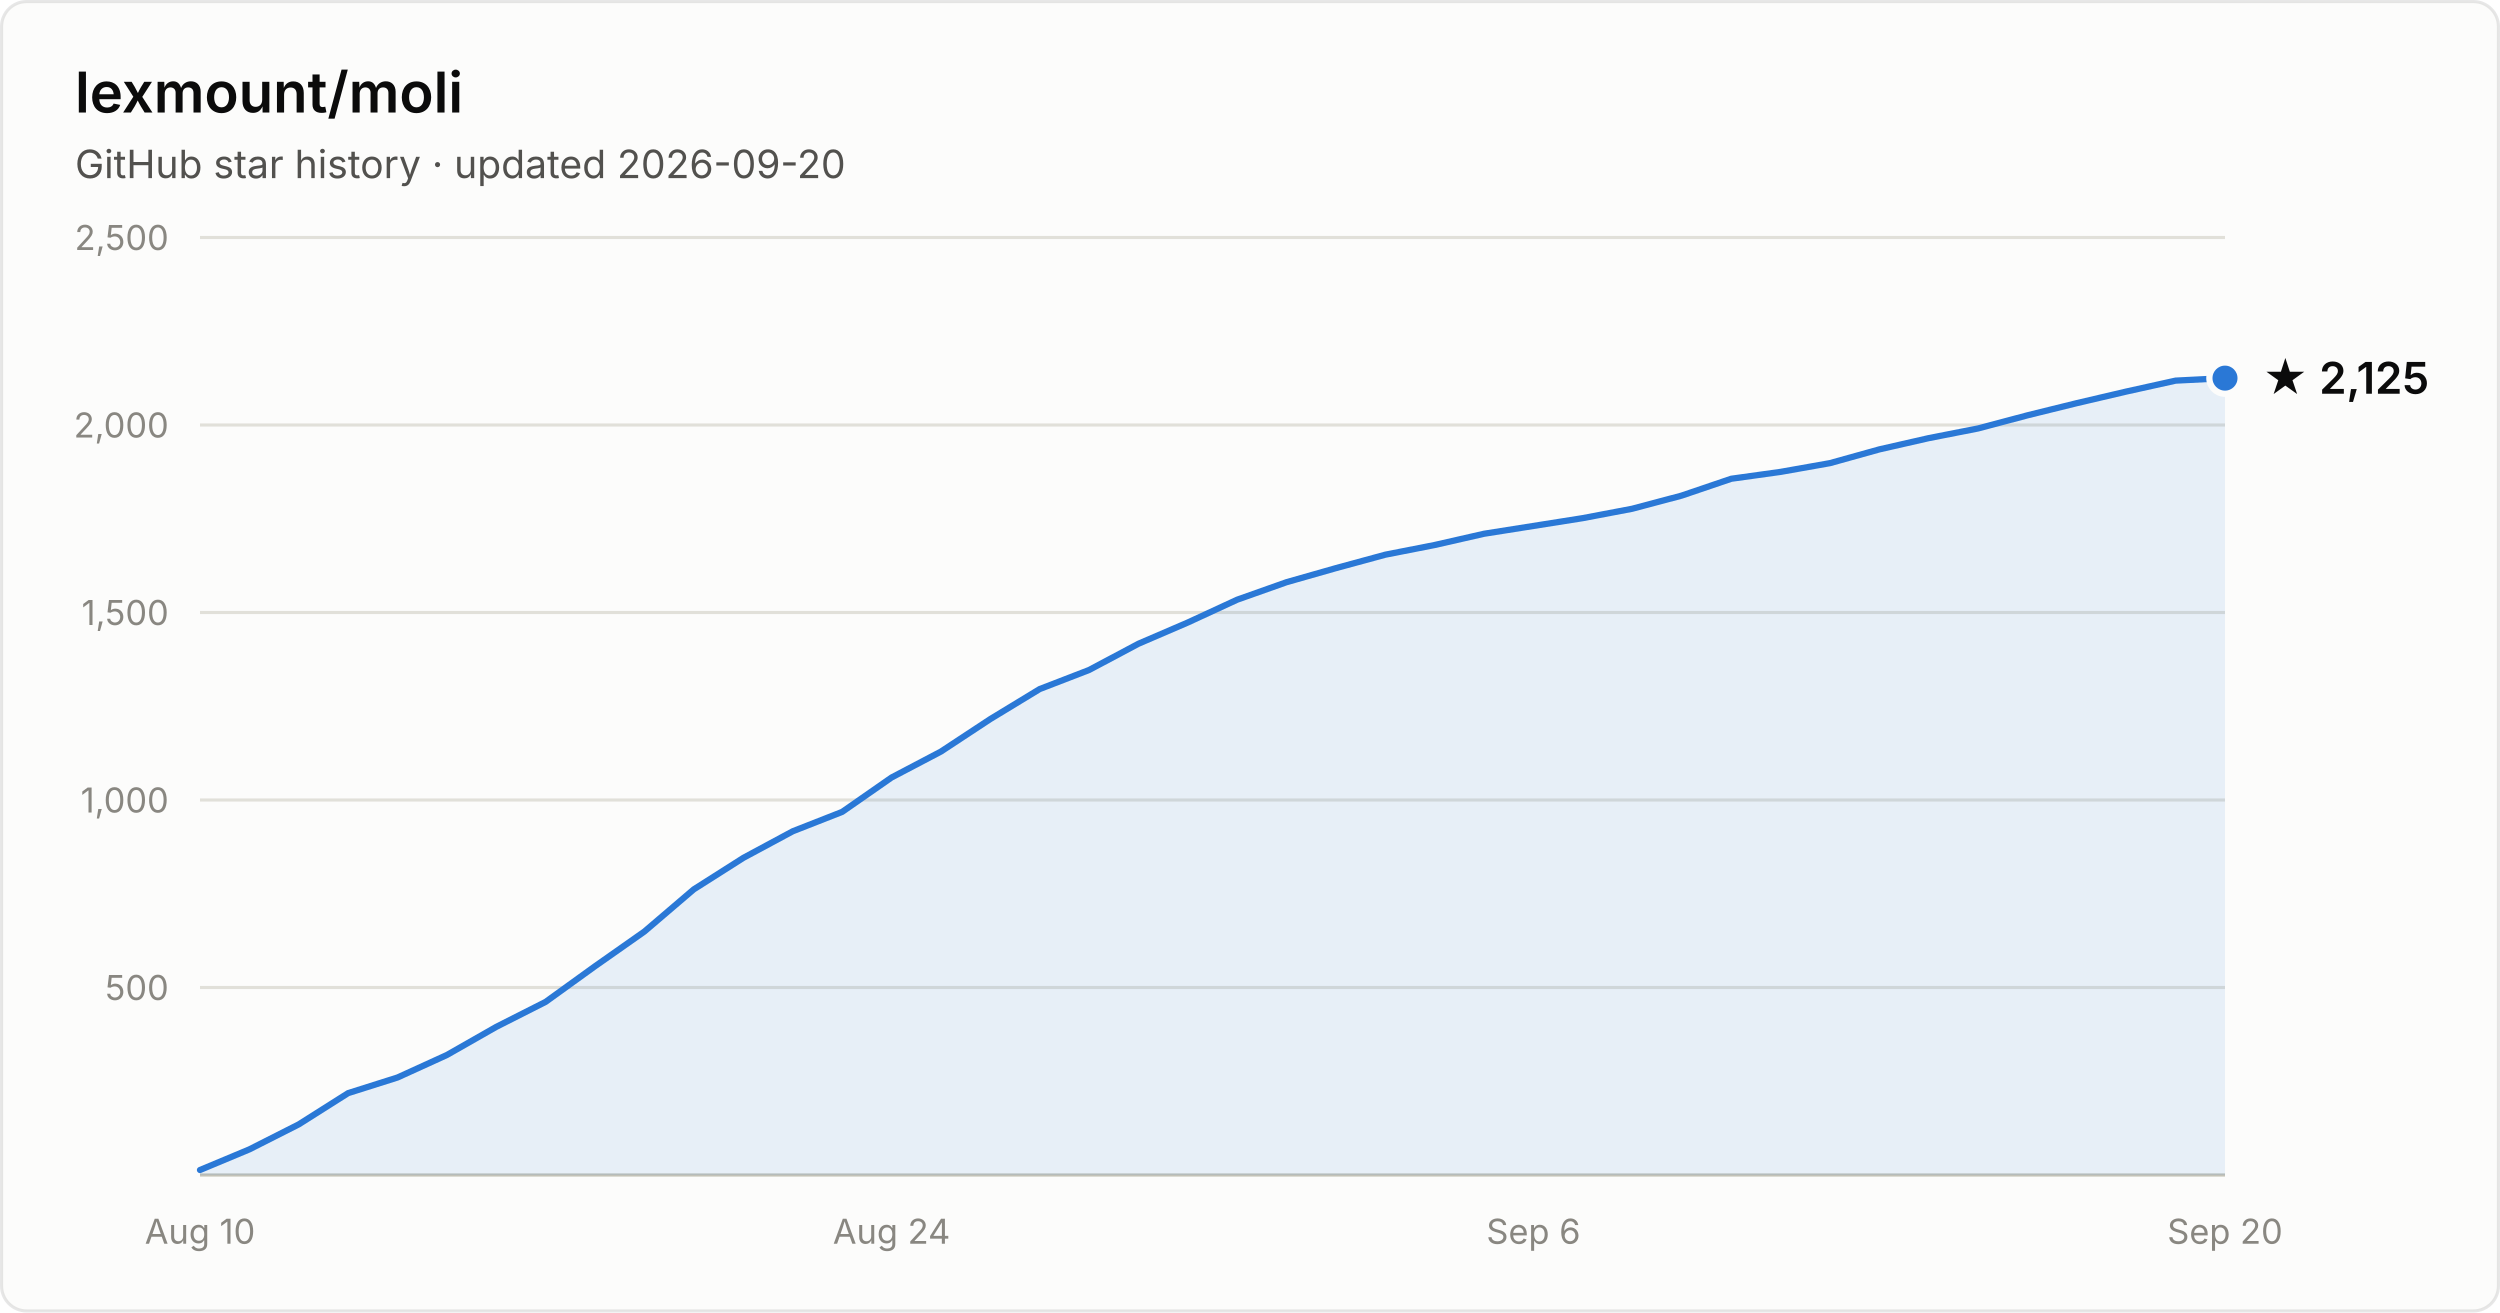
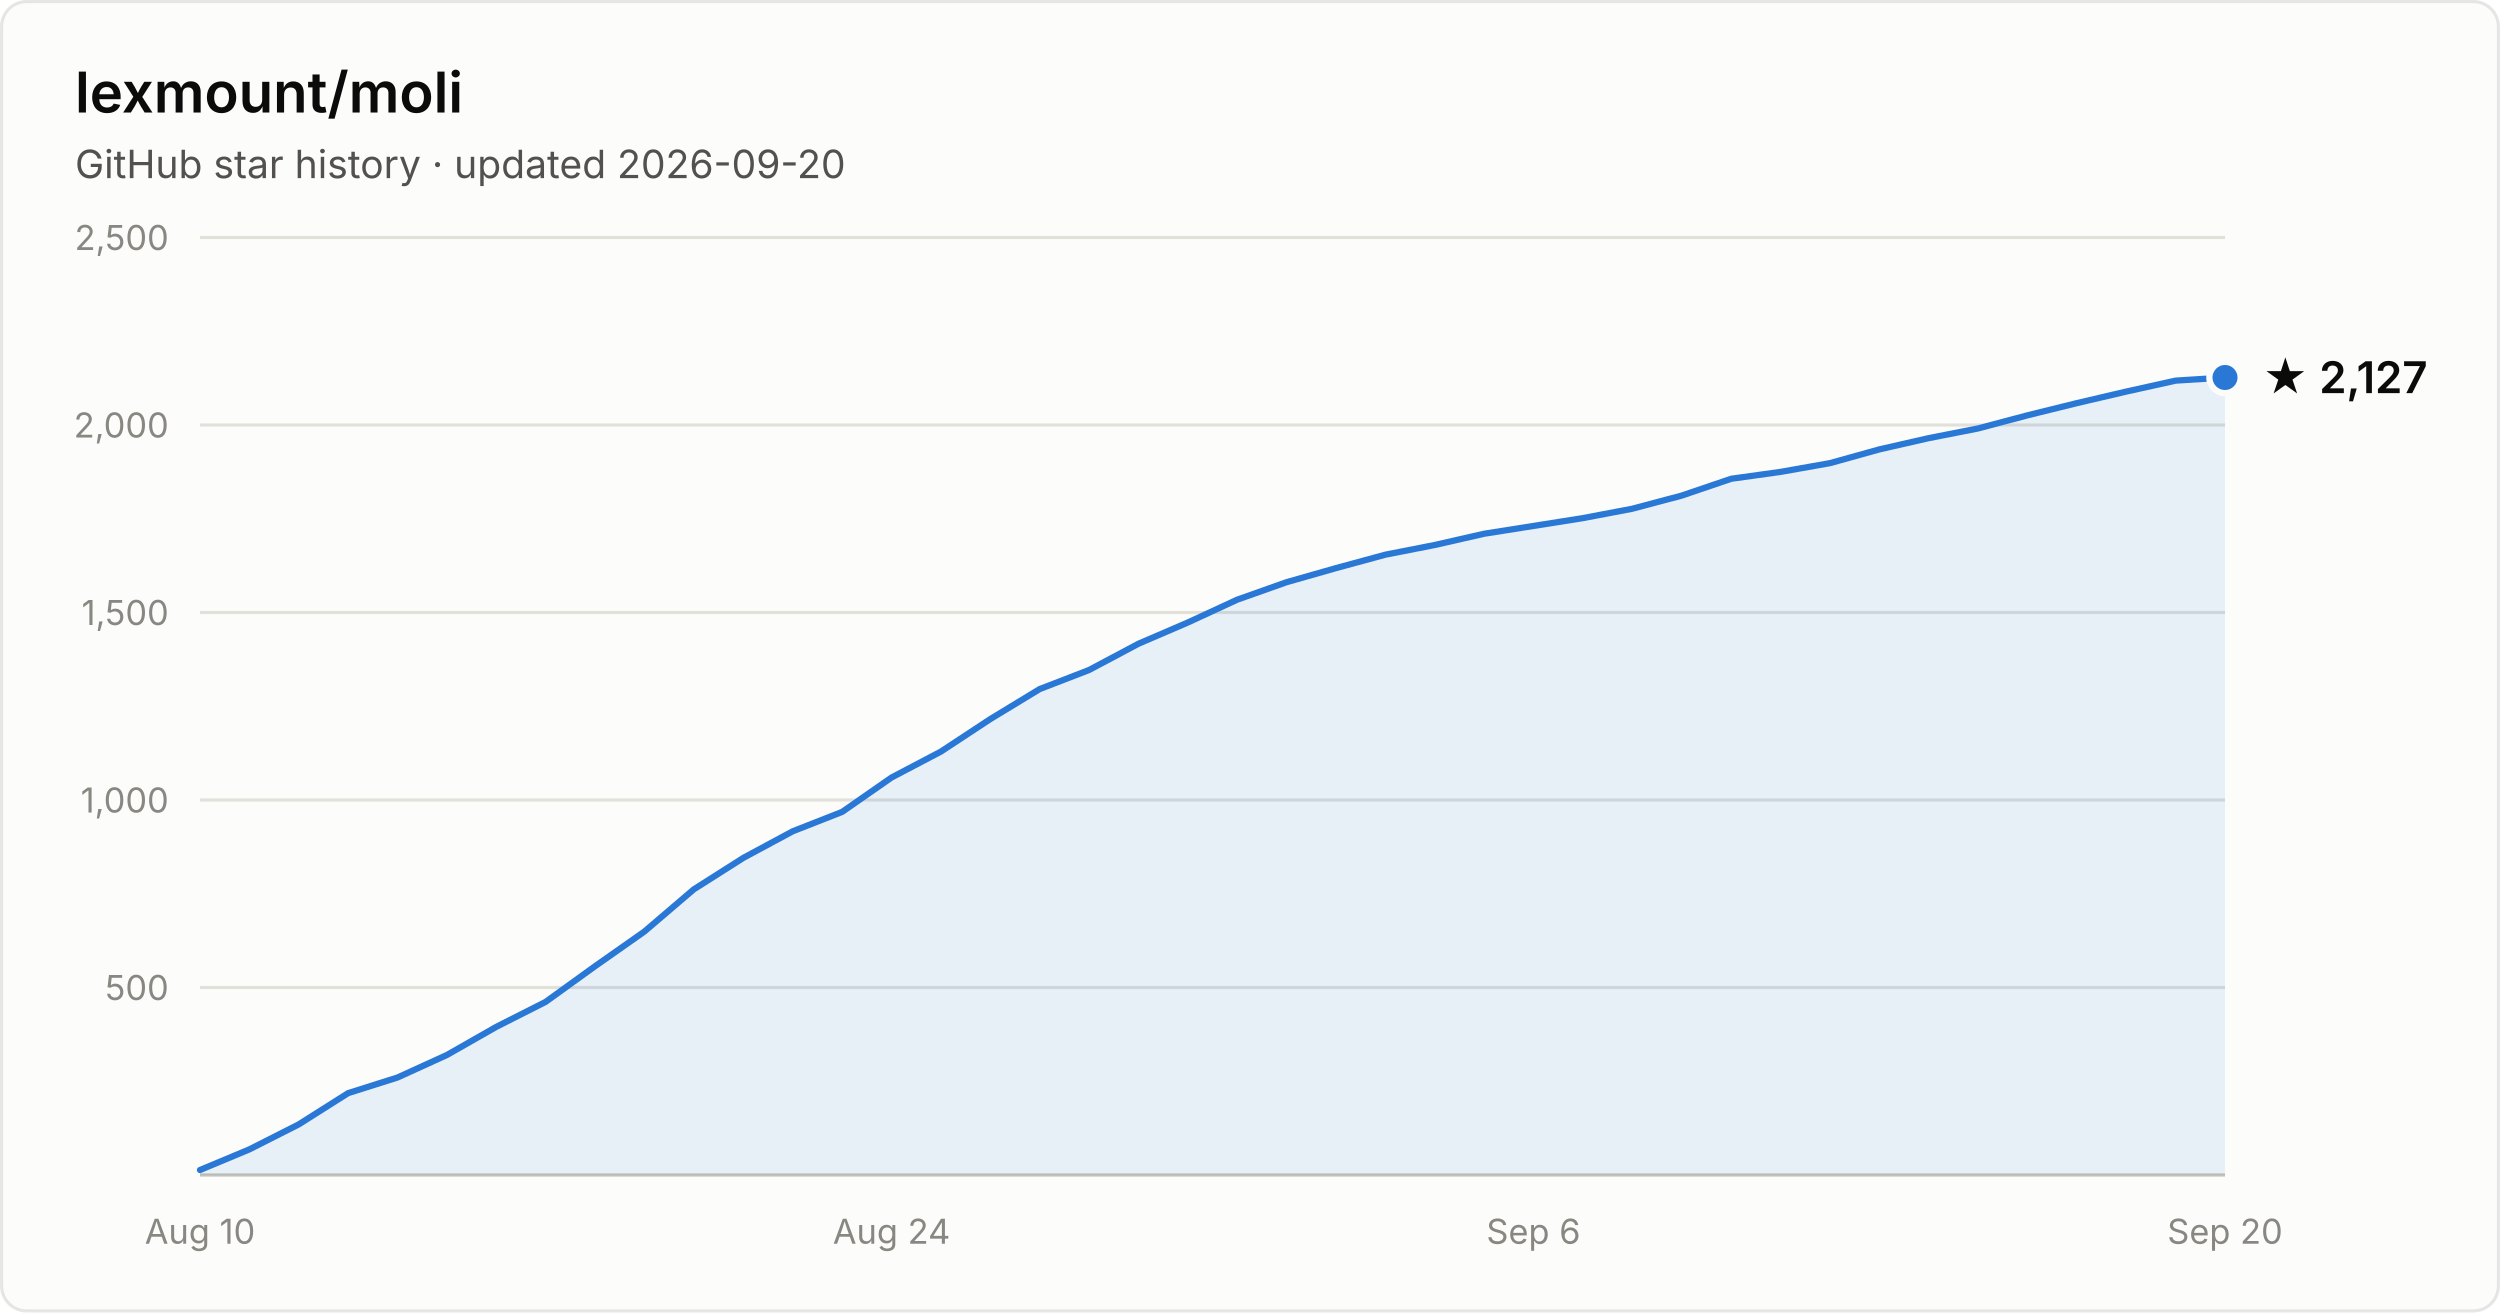
- <svg xmlns="http://www.w3.org/2000/svg" width="800" height="420" viewBox="0 0 800 420" font-family="system-ui, -apple-system, Segoe UI, sans-serif" role="img" aria-label="Star history of lexmount/moli: 2,125 stars as of 2026-09-20">
+ <svg xmlns="http://www.w3.org/2000/svg" width="800" height="420" viewBox="0 0 800 420" font-family="system-ui, -apple-system, Segoe UI, sans-serif" role="img" aria-label="Star history of lexmount/moli: 2,127 stars as of 2026-09-20">
  <rect x="0.5" y="0.5" width="799" height="419" rx="8" fill="#fcfcfb" stroke="rgba(11,11,11,0.10)" />
  <text x="24" y="36" fill="#0b0b0b" font-size="18" font-weight="600">lexmount/moli</text>
  <text x="24" y="57" fill="#52514e" font-size="12.5">GitHub star history · updated 2026-09-20</text>
  <line x1="64" y1="316.0" x2="712" y2="316.0" stroke="#e1e0d9" stroke-width="1" />
  <text x="54" y="320.0" text-anchor="end" fill="#898781" font-size="11" style="font-variant-numeric:tabular-nums">500</text>
  <line x1="64" y1="256.0" x2="712" y2="256.0" stroke="#e1e0d9" stroke-width="1" />
  <text x="54" y="260.0" text-anchor="end" fill="#898781" font-size="11" style="font-variant-numeric:tabular-nums">1,000</text>
  <line x1="64" y1="196.0" x2="712" y2="196.0" stroke="#e1e0d9" stroke-width="1" />
  <text x="54" y="200.0" text-anchor="end" fill="#898781" font-size="11" style="font-variant-numeric:tabular-nums">1,500</text>
  <line x1="64" y1="136.0" x2="712" y2="136.0" stroke="#e1e0d9" stroke-width="1" />
  <text x="54" y="140.0" text-anchor="end" fill="#898781" font-size="11" style="font-variant-numeric:tabular-nums">2,000</text>
  <line x1="64" y1="76.0" x2="712" y2="76.0" stroke="#e1e0d9" stroke-width="1" />
  <text x="54" y="80.0" text-anchor="end" fill="#898781" font-size="11" style="font-variant-numeric:tabular-nums">2,500</text>
  <line x1="64" y1="376" x2="712" y2="376" stroke="#c3c2b7" stroke-width="1" />
  <text x="64.0" y="398" text-anchor="middle" fill="#898781" font-size="11" style="font-variant-numeric:tabular-nums">Aug 10</text>
  <text x="285.3" y="398" text-anchor="middle" fill="#898781" font-size="11" style="font-variant-numeric:tabular-nums">Aug 24</text>
  <text x="490.7" y="398" text-anchor="middle" fill="#898781" font-size="11" style="font-variant-numeric:tabular-nums">Sep 6</text>
  <text x="712.0" y="398" text-anchor="middle" fill="#898781" font-size="11" style="font-variant-numeric:tabular-nums">Sep 20</text>
-   <path d="M64.0 374.4 L79.8 367.8 L95.6 359.8 L111.4 349.8 L127.2 344.8 L143.0 337.6 L158.8 328.6 L174.6 320.6 L190.4 309.2 L206.2 298.1 L222.0 284.6 L237.9 274.5 L253.7 266.0 L269.5 259.8 L285.3 248.8 L301.1 240.5 L316.9 230.1 L332.7 220.5 L348.5 214.4 L364.3 206.0 L380.1 199.2 L395.9 191.9 L411.7 186.3 L427.5 181.8 L443.3 177.5 L459.1 174.4 L474.9 170.8 L490.7 168.3 L506.5 165.8 L522.3 162.8 L538.1 158.6 L554.0 153.2 L569.8 151.0 L585.6 148.2 L601.4 143.8 L617.2 140.2 L633.0 137.1 L648.8 132.9 L664.6 129.0 L680.4 125.3 L696.2 121.8 L712.0 121.0 L712.0 376 L64.0 376 Z" fill="#2a78d6" fill-opacity="0.1" />
-   <path d="M64.0 374.4 L79.8 367.8 L95.6 359.8 L111.4 349.8 L127.2 344.8 L143.0 337.6 L158.8 328.6 L174.6 320.6 L190.4 309.2 L206.2 298.1 L222.0 284.6 L237.9 274.5 L253.7 266.0 L269.5 259.8 L285.3 248.8 L301.1 240.5 L316.9 230.1 L332.7 220.5 L348.5 214.4 L364.3 206.0 L380.1 199.2 L395.9 191.9 L411.7 186.3 L427.5 181.8 L443.3 177.5 L459.1 174.4 L474.9 170.8 L490.7 168.3 L506.5 165.8 L522.3 162.8 L538.1 158.6 L554.0 153.2 L569.8 151.0 L585.6 148.2 L601.4 143.8 L617.2 140.2 L633.0 137.1 L648.8 132.9 L664.6 129.0 L680.4 125.3 L696.2 121.8 L712.0 121.0" fill="none" stroke="#2a78d6" stroke-width="2" stroke-linejoin="round" stroke-linecap="round" />
-   <circle cx="712.0" cy="121.0" r="5" fill="#2a78d6" stroke="#fcfcfb" stroke-width="2" />
-   <text x="724.0" y="126.0" fill="#0b0b0b" font-size="14" font-weight="600">★ 2,125</text>
+   <path d="M64.0 374.4 L79.8 367.8 L95.6 359.8 L111.4 349.8 L127.2 344.8 L143.0 337.6 L158.8 328.6 L174.6 320.6 L190.4 309.2 L206.2 298.1 L222.0 284.6 L237.9 274.5 L253.7 266.0 L269.5 259.8 L285.3 248.8 L301.1 240.5 L316.9 230.1 L332.7 220.5 L348.5 214.4 L364.3 206.0 L380.1 199.2 L395.9 191.9 L411.7 186.3 L427.5 181.8 L443.3 177.5 L459.1 174.4 L474.9 170.8 L490.7 168.3 L506.5 165.8 L522.3 162.8 L538.1 158.6 L554.0 153.2 L569.8 151.0 L585.6 148.2 L601.4 143.8 L617.2 140.2 L633.0 137.1 L648.8 132.9 L664.6 129.0 L680.4 125.3 L696.2 121.8 L712.0 120.8 L712.0 376 L64.0 376 Z" fill="#2a78d6" fill-opacity="0.1" />
+   <path d="M64.0 374.4 L79.8 367.8 L95.6 359.8 L111.4 349.8 L127.2 344.8 L143.0 337.6 L158.8 328.6 L174.6 320.6 L190.4 309.2 L206.2 298.1 L222.0 284.6 L237.9 274.5 L253.7 266.0 L269.5 259.8 L285.3 248.8 L301.1 240.5 L316.9 230.1 L332.7 220.5 L348.5 214.4 L364.3 206.0 L380.1 199.2 L395.9 191.9 L411.7 186.3 L427.5 181.8 L443.3 177.5 L459.1 174.4 L474.9 170.8 L490.7 168.3 L506.5 165.8 L522.3 162.8 L538.1 158.6 L554.0 153.2 L569.8 151.0 L585.6 148.2 L601.4 143.8 L617.2 140.2 L633.0 137.1 L648.8 132.9 L664.6 129.0 L680.4 125.3 L696.2 121.8 L712.0 120.8" fill="none" stroke="#2a78d6" stroke-width="2" stroke-linejoin="round" stroke-linecap="round" />
+   <circle cx="712.0" cy="120.8" r="5" fill="#2a78d6" stroke="#fcfcfb" stroke-width="2" />
+   <text x="724.0" y="125.8" fill="#0b0b0b" font-size="14" font-weight="600">★ 2,127</text>
</svg>
